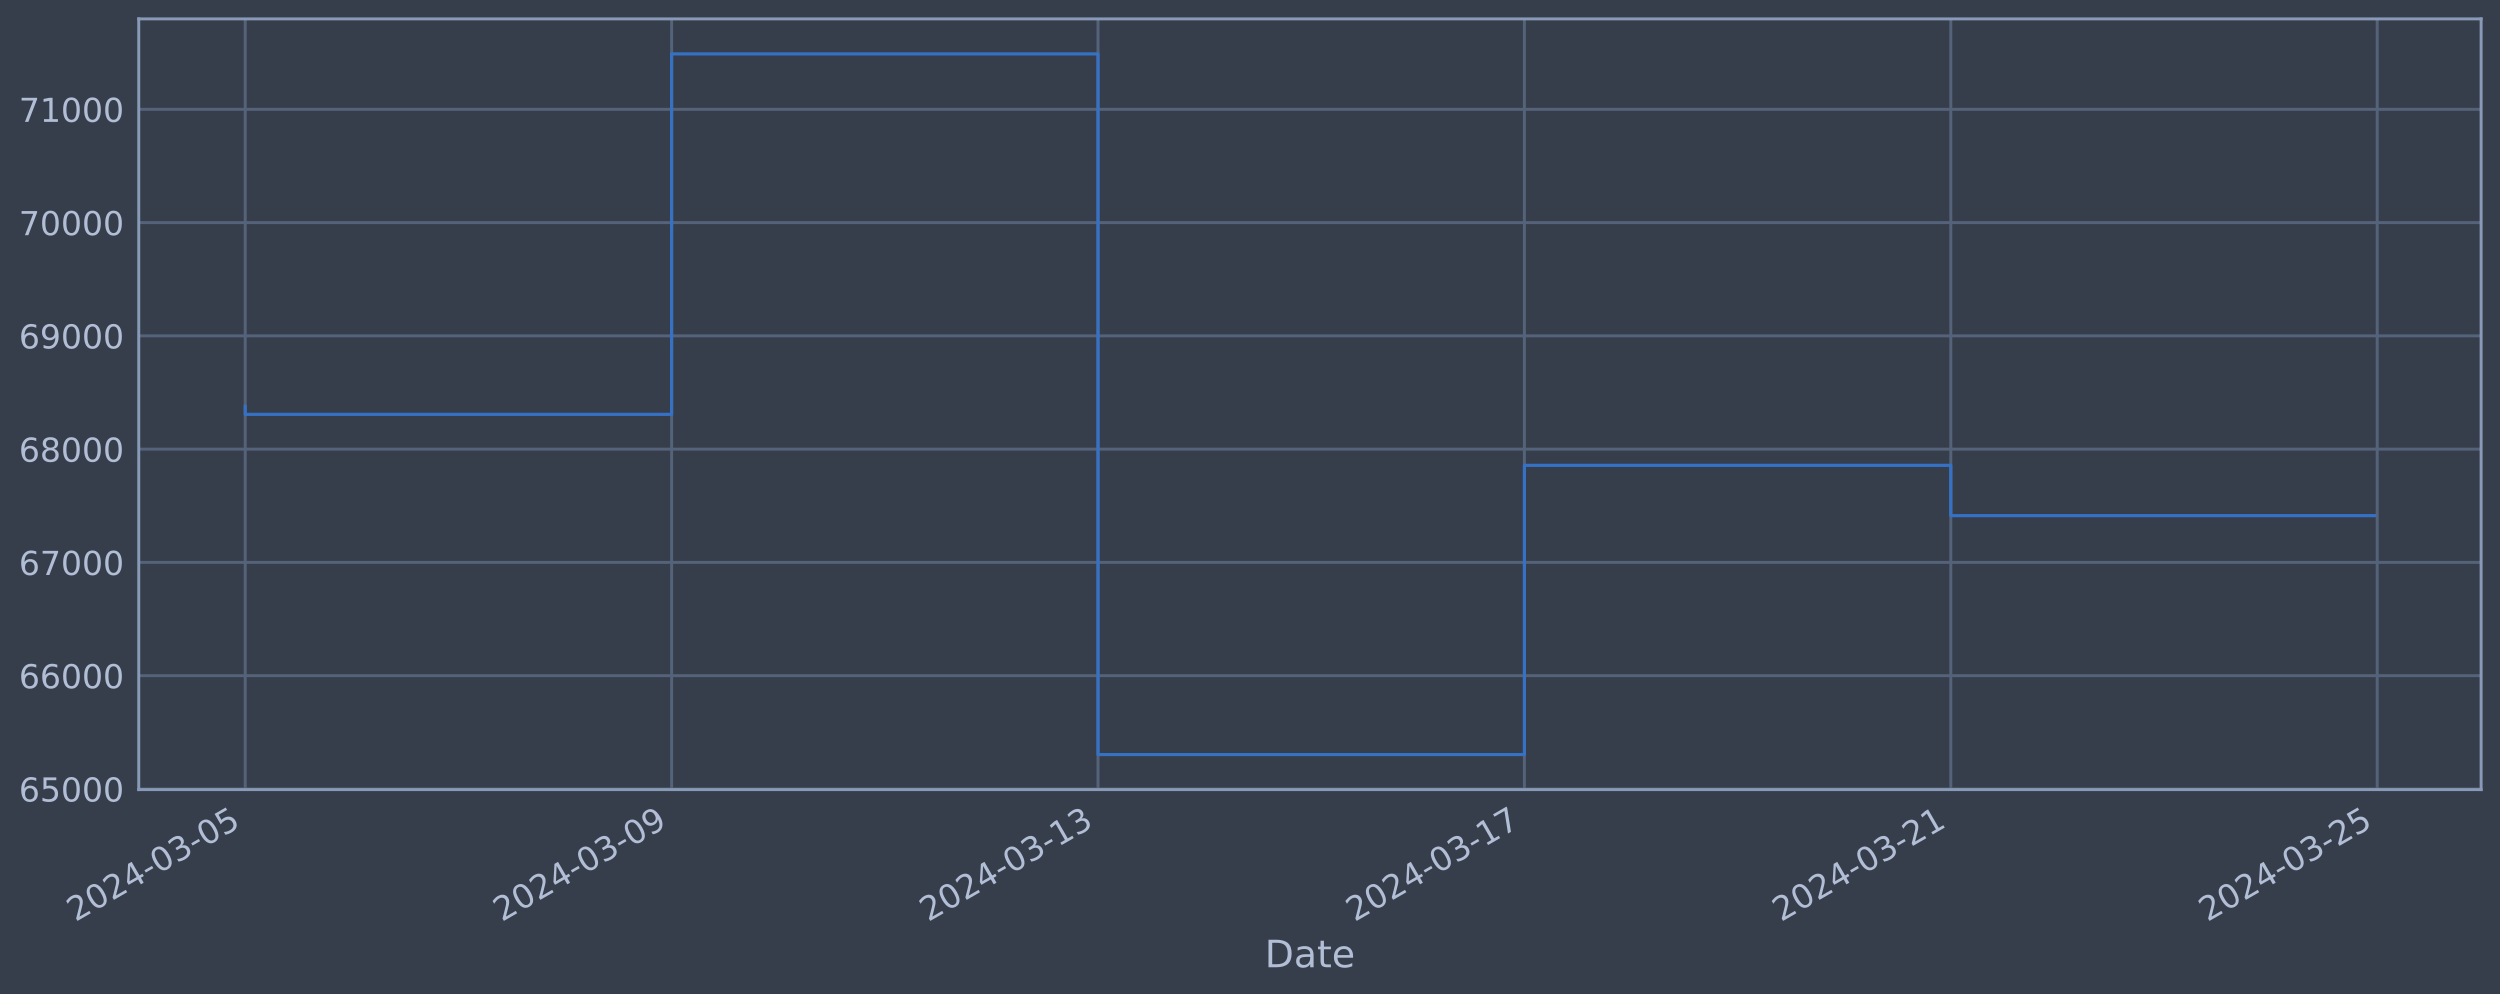
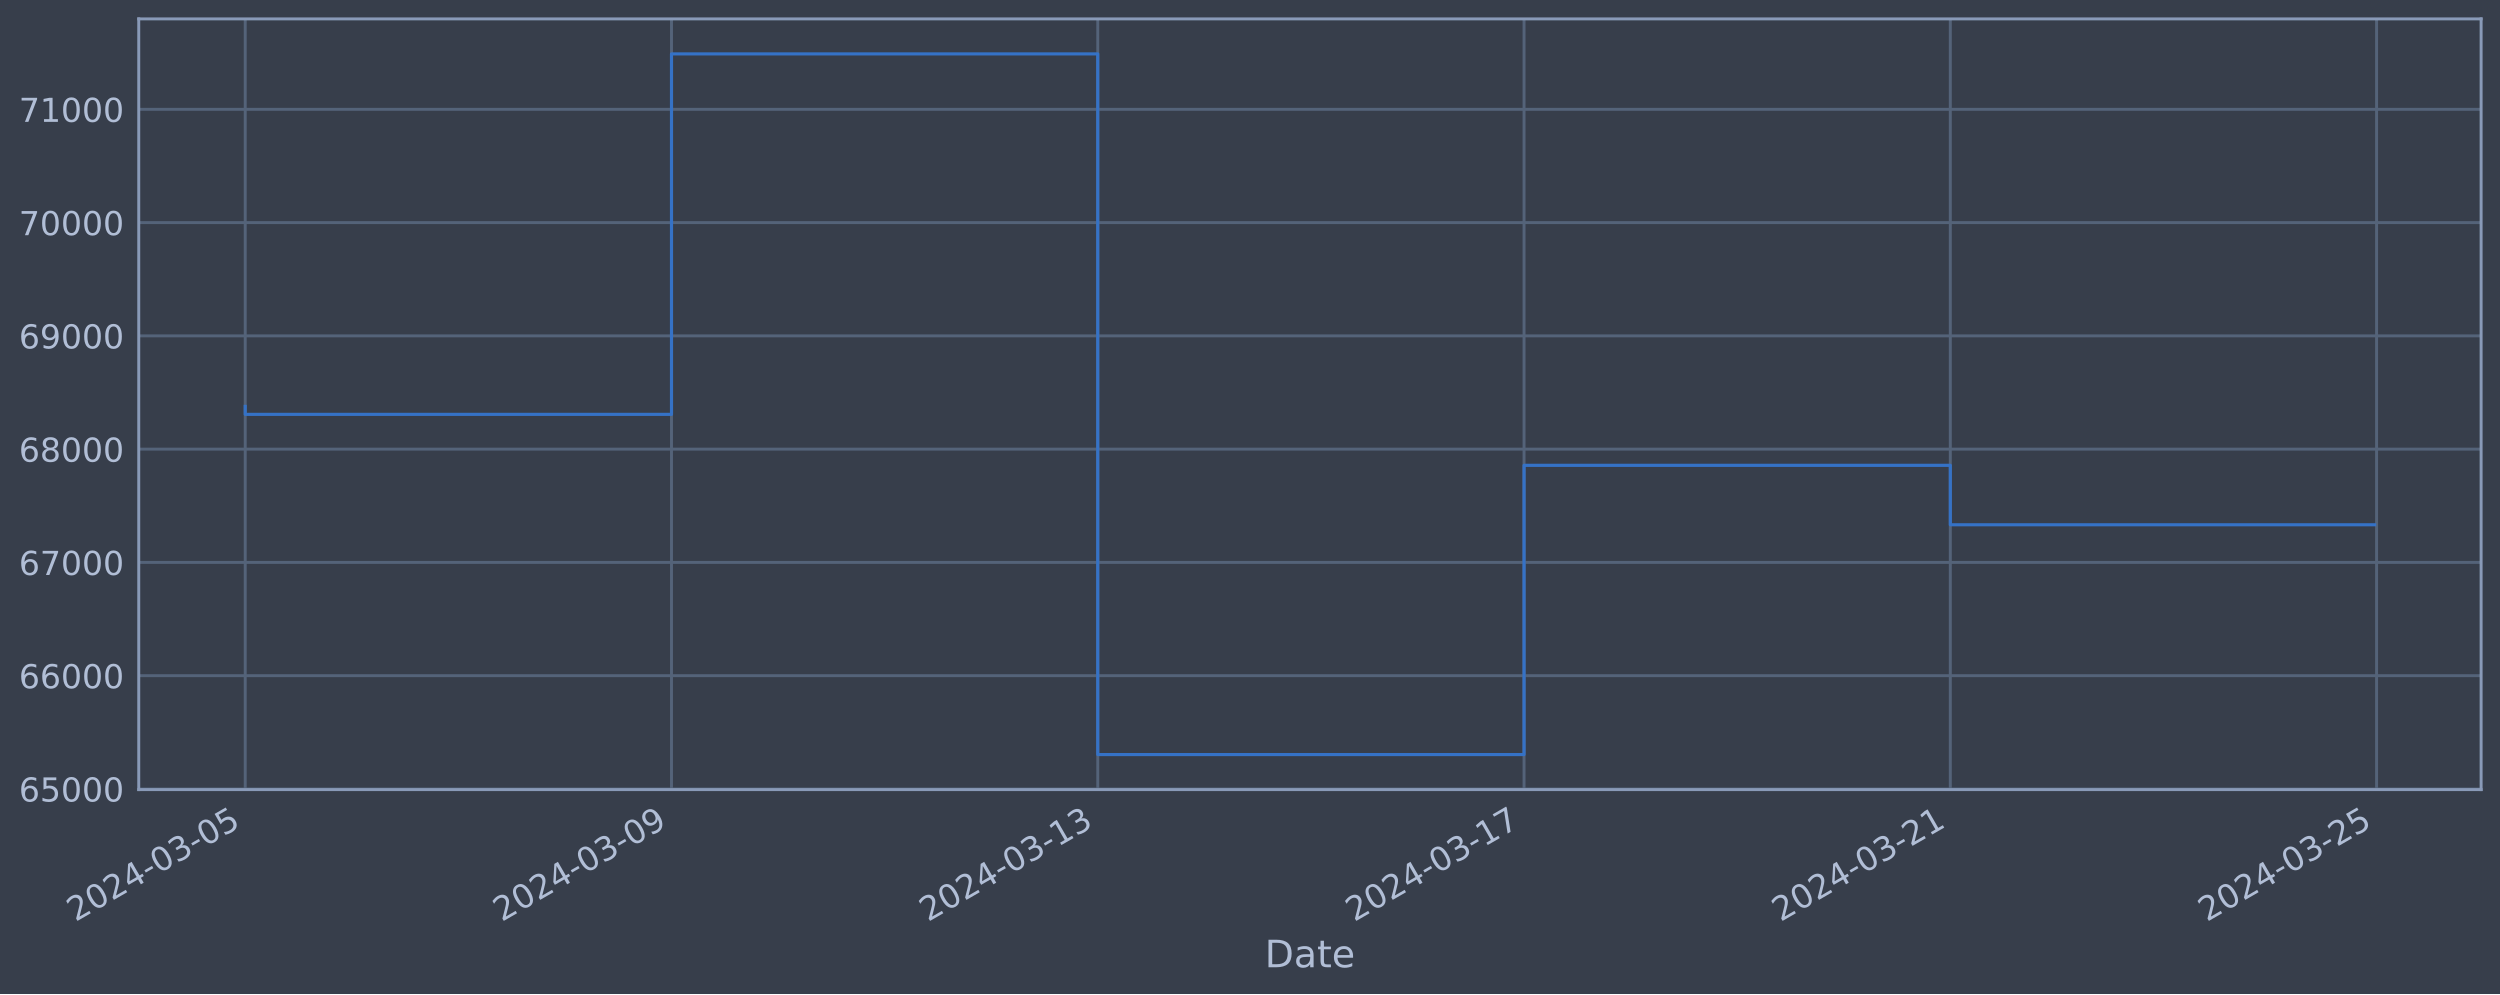
<svg xmlns="http://www.w3.org/2000/svg" xmlns:xlink="http://www.w3.org/1999/xlink" width="952.884pt" height="378.87pt" viewBox="0 0 952.884 378.87" version="1.1">
  <defs>
    <style type="text/css">*{stroke-linejoin: round; stroke-linecap: butt}</style>
  </defs>
  <g id="figure_1">
    <g id="patch_1">
      <path d="M 0 378.87  L 952.884 378.87  L 952.884 0  L 0 0  z " style="fill: #373e4b" />
    </g>
    <g id="axes_1">
      <g id="patch_2">
        <path d="M 52.884 300.96  L 945.684 300.96  L 945.684 7.2  L 52.884 7.2  z " style="fill: #373e4b" />
      </g>
      <g id="matplotlib.axis_1">
        <g id="xtick_1">
          <g id="line2d_1">
-             <path d="M 93.466 300.96  L 93.466 7.2  " clip-path="url(#p409d4b5d2d)" style="fill: none; stroke: #546379; stroke-width: 1.12; stroke-linecap: square" />
+             <path d="M 93.466 300.96  L 93.466 7.2  " clip-path="url(#pcb99f95b64)" style="fill: none; stroke: #546379; stroke-width: 1.12; stroke-linecap: square" />
          </g>
          <g id="line2d_2" />
          <g id="text_1">
            <g style="fill: #b1bed6" transform="translate(28.74006 351.4642) rotate(-30) scale(0.126 -0.126)">
              <defs>
                <path id="DejaVuSans-32" d="M 1228 531  L 3431 531  L 3431 0  L 469 0  L 469 531  Q 828 903 1448 1529  Q 2069 2156 2228 2338  Q 2531 2678 2651 2914  Q 2772 3150 2772 3378  Q 2772 3750 2511 3984  Q 2250 4219 1831 4219  Q 1534 4219 1204 4116  Q 875 4013 500 3803  L 500 4441  Q 881 4594 1212 4672  Q 1544 4750 1819 4750  Q 2544 4750 2975 4387  Q 3406 4025 3406 3419  Q 3406 3131 3298 2873  Q 3191 2616 2906 2266  Q 2828 2175 2409 1742  Q 1991 1309 1228 531  z " transform="scale(0.015625)" />
                <path id="DejaVuSans-30" d="M 2034 4250  Q 1547 4250 1301 3770  Q 1056 3291 1056 2328  Q 1056 1369 1301 889  Q 1547 409 2034 409  Q 2525 409 2770 889  Q 3016 1369 3016 2328  Q 3016 3291 2770 3770  Q 2525 4250 2034 4250  z M 2034 4750  Q 2819 4750 3233 4129  Q 3647 3509 3647 2328  Q 3647 1150 3233 529  Q 2819 -91 2034 -91  Q 1250 -91 836 529  Q 422 1150 422 2328  Q 422 3509 836 4129  Q 1250 4750 2034 4750  z " transform="scale(0.015625)" />
                <path id="DejaVuSans-34" d="M 2419 4116  L 825 1625  L 2419 1625  L 2419 4116  z M 2253 4666  L 3047 4666  L 3047 1625  L 3713 1625  L 3713 1100  L 3047 1100  L 3047 0  L 2419 0  L 2419 1100  L 313 1100  L 313 1709  L 2253 4666  z " transform="scale(0.015625)" />
                <path id="DejaVuSans-2d" d="M 313 2009  L 1997 2009  L 1997 1497  L 313 1497  L 313 2009  z " transform="scale(0.015625)" />
                <path id="DejaVuSans-33" d="M 2597 2516  Q 3050 2419 3304 2112  Q 3559 1806 3559 1356  Q 3559 666 3084 287  Q 2609 -91 1734 -91  Q 1441 -91 1130 -33  Q 819 25 488 141  L 488 750  Q 750 597 1062 519  Q 1375 441 1716 441  Q 2309 441 2620 675  Q 2931 909 2931 1356  Q 2931 1769 2642 2001  Q 2353 2234 1838 2234  L 1294 2234  L 1294 2753  L 1863 2753  Q 2328 2753 2575 2939  Q 2822 3125 2822 3475  Q 2822 3834 2567 4026  Q 2313 4219 1838 4219  Q 1578 4219 1281 4162  Q 984 4106 628 3988  L 628 4550  Q 988 4650 1302 4700  Q 1616 4750 1894 4750  Q 2613 4750 3031 4423  Q 3450 4097 3450 3541  Q 3450 3153 3228 2886  Q 3006 2619 2597 2516  z " transform="scale(0.015625)" />
                <path id="DejaVuSans-35" d="M 691 4666  L 3169 4666  L 3169 4134  L 1269 4134  L 1269 2991  Q 1406 3038 1543 3061  Q 1681 3084 1819 3084  Q 2600 3084 3056 2656  Q 3513 2228 3513 1497  Q 3513 744 3044 326  Q 2575 -91 1722 -91  Q 1428 -91 1123 -41  Q 819 9 494 109  L 494 744  Q 775 591 1075 516  Q 1375 441 1709 441  Q 2250 441 2565 725  Q 2881 1009 2881 1497  Q 2881 1984 2565 2268  Q 2250 2553 1709 2553  Q 1456 2553 1204 2497  Q 953 2441 691 2322  L 691 4666  z " transform="scale(0.015625)" />
              </defs>
              <use xlink:href="#DejaVuSans-32" />
              <use xlink:href="#DejaVuSans-30" x="63.623" />
              <use xlink:href="#DejaVuSans-32" x="127.246" />
              <use xlink:href="#DejaVuSans-34" x="190.869" />
              <use xlink:href="#DejaVuSans-2d" x="254.492" />
              <use xlink:href="#DejaVuSans-30" x="290.576" />
              <use xlink:href="#DejaVuSans-33" x="354.199" />
              <use xlink:href="#DejaVuSans-2d" x="417.822" />
              <use xlink:href="#DejaVuSans-30" x="453.906" />
              <use xlink:href="#DejaVuSans-35" x="517.529" />
            </g>
          </g>
        </g>
        <g id="xtick_2">
          <g id="line2d_3">
-             <path d="M 255.989 300.96  L 255.989 7.2  " clip-path="url(#p409d4b5d2d)" style="fill: none; stroke: #546379; stroke-width: 1.12; stroke-linecap: square" />
+             <path d="M 255.942 300.96  L 255.942 7.2  " clip-path="url(#pcb99f95b64)" style="fill: none; stroke: #546379; stroke-width: 1.12; stroke-linecap: square" />
          </g>
          <g id="line2d_4" />
          <g id="text_2">
-             <g style="fill: #b1bed6" transform="translate(191.2635 351.4642) rotate(-30) scale(0.126 -0.126)">
+             <g style="fill: #b1bed6" transform="translate(191.2162 351.4642) rotate(-30) scale(0.126 -0.126)">
              <defs>
                <path id="DejaVuSans-39" d="M 703 97  L 703 672  Q 941 559 1184 500  Q 1428 441 1663 441  Q 2288 441 2617 861  Q 2947 1281 2994 2138  Q 2813 1869 2534 1725  Q 2256 1581 1919 1581  Q 1219 1581 811 2004  Q 403 2428 403 3163  Q 403 3881 828 4315  Q 1253 4750 1959 4750  Q 2769 4750 3195 4129  Q 3622 3509 3622 2328  Q 3622 1225 3098 567  Q 2575 -91 1691 -91  Q 1453 -91 1209 -44  Q 966 3 703 97  z M 1959 2075  Q 2384 2075 2632 2365  Q 2881 2656 2881 3163  Q 2881 3666 2632 3958  Q 2384 4250 1959 4250  Q 1534 4250 1286 3958  Q 1038 3666 1038 3163  Q 1038 2656 1286 2365  Q 1534 2075 1959 2075  z " transform="scale(0.015625)" />
              </defs>
              <use xlink:href="#DejaVuSans-32" />
              <use xlink:href="#DejaVuSans-30" x="63.623" />
              <use xlink:href="#DejaVuSans-32" x="127.246" />
              <use xlink:href="#DejaVuSans-34" x="190.869" />
              <use xlink:href="#DejaVuSans-2d" x="254.492" />
              <use xlink:href="#DejaVuSans-30" x="290.576" />
              <use xlink:href="#DejaVuSans-33" x="354.199" />
              <use xlink:href="#DejaVuSans-2d" x="417.822" />
              <use xlink:href="#DejaVuSans-30" x="453.906" />
              <use xlink:href="#DejaVuSans-39" x="517.529" />
            </g>
          </g>
        </g>
        <g id="xtick_3">
          <g id="line2d_5">
-             <path d="M 418.513 300.96  L 418.513 7.2  " clip-path="url(#p409d4b5d2d)" style="fill: none; stroke: #546379; stroke-width: 1.12; stroke-linecap: square" />
+             <path d="M 418.418 300.96  L 418.418 7.2  " clip-path="url(#pcb99f95b64)" style="fill: none; stroke: #546379; stroke-width: 1.12; stroke-linecap: square" />
          </g>
          <g id="line2d_6" />
          <g id="text_3">
-             <g style="fill: #b1bed6" transform="translate(353.787 351.4642) rotate(-30) scale(0.126 -0.126)">
+             <g style="fill: #b1bed6" transform="translate(353.6923 351.4642) rotate(-30) scale(0.126 -0.126)">
              <defs>
                <path id="DejaVuSans-31" d="M 794 531  L 1825 531  L 1825 4091  L 703 3866  L 703 4441  L 1819 4666  L 2450 4666  L 2450 531  L 3481 531  L 3481 0  L 794 0  L 794 531  z " transform="scale(0.015625)" />
              </defs>
              <use xlink:href="#DejaVuSans-32" />
              <use xlink:href="#DejaVuSans-30" x="63.623" />
              <use xlink:href="#DejaVuSans-32" x="127.246" />
              <use xlink:href="#DejaVuSans-34" x="190.869" />
              <use xlink:href="#DejaVuSans-2d" x="254.492" />
              <use xlink:href="#DejaVuSans-30" x="290.576" />
              <use xlink:href="#DejaVuSans-33" x="354.199" />
              <use xlink:href="#DejaVuSans-2d" x="417.822" />
              <use xlink:href="#DejaVuSans-31" x="453.906" />
              <use xlink:href="#DejaVuSans-33" x="517.529" />
            </g>
          </g>
        </g>
        <g id="xtick_4">
          <g id="line2d_7">
-             <path d="M 581.036 300.96  L 581.036 7.2  " clip-path="url(#p409d4b5d2d)" style="fill: none; stroke: #546379; stroke-width: 1.12; stroke-linecap: square" />
+             <path d="M 580.894 300.96  L 580.894 7.2  " clip-path="url(#pcb99f95b64)" style="fill: none; stroke: #546379; stroke-width: 1.12; stroke-linecap: square" />
          </g>
          <g id="line2d_8" />
          <g id="text_4">
-             <g style="fill: #b1bed6" transform="translate(516.3105 351.4642) rotate(-30) scale(0.126 -0.126)">
+             <g style="fill: #b1bed6" transform="translate(516.1684 351.4642) rotate(-30) scale(0.126 -0.126)">
              <defs>
                <path id="DejaVuSans-37" d="M 525 4666  L 3525 4666  L 3525 4397  L 1831 0  L 1172 0  L 2766 4134  L 525 4134  L 525 4666  z " transform="scale(0.015625)" />
              </defs>
              <use xlink:href="#DejaVuSans-32" />
              <use xlink:href="#DejaVuSans-30" x="63.623" />
              <use xlink:href="#DejaVuSans-32" x="127.246" />
              <use xlink:href="#DejaVuSans-34" x="190.869" />
              <use xlink:href="#DejaVuSans-2d" x="254.492" />
              <use xlink:href="#DejaVuSans-30" x="290.576" />
              <use xlink:href="#DejaVuSans-33" x="354.199" />
              <use xlink:href="#DejaVuSans-2d" x="417.822" />
              <use xlink:href="#DejaVuSans-31" x="453.906" />
              <use xlink:href="#DejaVuSans-37" x="517.529" />
            </g>
          </g>
        </g>
        <g id="xtick_5">
          <g id="line2d_9">
-             <path d="M 743.559 300.96  L 743.559 7.2  " clip-path="url(#p409d4b5d2d)" style="fill: none; stroke: #546379; stroke-width: 1.12; stroke-linecap: square" />
+             <path d="M 743.37 300.96  L 743.37 7.2  " clip-path="url(#pcb99f95b64)" style="fill: none; stroke: #546379; stroke-width: 1.12; stroke-linecap: square" />
          </g>
          <g id="line2d_10" />
          <g id="text_5">
-             <g style="fill: #b1bed6" transform="translate(678.8339 351.4642) rotate(-30) scale(0.126 -0.126)">
+             <g style="fill: #b1bed6" transform="translate(678.6445 351.4642) rotate(-30) scale(0.126 -0.126)">
              <use xlink:href="#DejaVuSans-32" />
              <use xlink:href="#DejaVuSans-30" x="63.623" />
              <use xlink:href="#DejaVuSans-32" x="127.246" />
              <use xlink:href="#DejaVuSans-34" x="190.869" />
              <use xlink:href="#DejaVuSans-2d" x="254.492" />
              <use xlink:href="#DejaVuSans-30" x="290.576" />
              <use xlink:href="#DejaVuSans-33" x="354.199" />
              <use xlink:href="#DejaVuSans-2d" x="417.822" />
              <use xlink:href="#DejaVuSans-32" x="453.906" />
              <use xlink:href="#DejaVuSans-31" x="517.529" />
            </g>
          </g>
        </g>
        <g id="xtick_6">
          <g id="line2d_11">
-             <path d="M 906.083 300.96  L 906.083 7.2  " clip-path="url(#p409d4b5d2d)" style="fill: none; stroke: #546379; stroke-width: 1.12; stroke-linecap: square" />
+             <path d="M 905.846 300.96  L 905.846 7.2  " clip-path="url(#pcb99f95b64)" style="fill: none; stroke: #546379; stroke-width: 1.12; stroke-linecap: square" />
          </g>
          <g id="line2d_12" />
          <g id="text_6">
-             <g style="fill: #b1bed6" transform="translate(841.3574 351.4642) rotate(-30) scale(0.126 -0.126)">
+             <g style="fill: #b1bed6" transform="translate(841.1206 351.4642) rotate(-30) scale(0.126 -0.126)">
              <use xlink:href="#DejaVuSans-32" />
              <use xlink:href="#DejaVuSans-30" x="63.623" />
              <use xlink:href="#DejaVuSans-32" x="127.246" />
              <use xlink:href="#DejaVuSans-34" x="190.869" />
              <use xlink:href="#DejaVuSans-2d" x="254.492" />
              <use xlink:href="#DejaVuSans-30" x="290.576" />
              <use xlink:href="#DejaVuSans-33" x="354.199" />
              <use xlink:href="#DejaVuSans-2d" x="417.822" />
              <use xlink:href="#DejaVuSans-32" x="453.906" />
              <use xlink:href="#DejaVuSans-35" x="517.529" />
            </g>
          </g>
        </g>
        <g id="text_7">
          <g style="fill: #b1bed6" transform="translate(482.0746 368.6753) scale(0.144 -0.144)">
            <defs>
              <path id="DejaVuSans-44" d="M 1259 4147  L 1259 519  L 2022 519  Q 2988 519 3436 956  Q 3884 1394 3884 2338  Q 3884 3275 3436 3711  Q 2988 4147 2022 4147  L 1259 4147  z M 628 4666  L 1925 4666  Q 3281 4666 3915 4102  Q 4550 3538 4550 2338  Q 4550 1131 3912 565  Q 3275 0 1925 0  L 628 0  L 628 4666  z " transform="scale(0.015625)" />
              <path id="DejaVuSans-61" d="M 2194 1759  Q 1497 1759 1228 1600  Q 959 1441 959 1056  Q 959 750 1161 570  Q 1363 391 1709 391  Q 2188 391 2477 730  Q 2766 1069 2766 1631  L 2766 1759  L 2194 1759  z M 3341 1997  L 3341 0  L 2766 0  L 2766 531  Q 2569 213 2275 61  Q 1981 -91 1556 -91  Q 1019 -91 701 211  Q 384 513 384 1019  Q 384 1609 779 1909  Q 1175 2209 1959 2209  L 2766 2209  L 2766 2266  Q 2766 2663 2505 2880  Q 2244 3097 1772 3097  Q 1472 3097 1187 3025  Q 903 2953 641 2809  L 641 3341  Q 956 3463 1253 3523  Q 1550 3584 1831 3584  Q 2591 3584 2966 3190  Q 3341 2797 3341 1997  z " transform="scale(0.015625)" />
              <path id="DejaVuSans-74" d="M 1172 4494  L 1172 3500  L 2356 3500  L 2356 3053  L 1172 3053  L 1172 1153  Q 1172 725 1289 603  Q 1406 481 1766 481  L 2356 481  L 2356 0  L 1766 0  Q 1100 0 847 248  Q 594 497 594 1153  L 594 3053  L 172 3053  L 172 3500  L 594 3500  L 594 4494  L 1172 4494  z " transform="scale(0.015625)" />
              <path id="DejaVuSans-65" d="M 3597 1894  L 3597 1613  L 953 1613  Q 991 1019 1311 708  Q 1631 397 2203 397  Q 2534 397 2845 478  Q 3156 559 3463 722  L 3463 178  Q 3153 47 2828 -22  Q 2503 -91 2169 -91  Q 1331 -91 842 396  Q 353 884 353 1716  Q 353 2575 817 3079  Q 1281 3584 2069 3584  Q 2775 3584 3186 3129  Q 3597 2675 3597 1894  z M 3022 2063  Q 3016 2534 2758 2815  Q 2500 3097 2075 3097  Q 1594 3097 1305 2825  Q 1016 2553 972 2059  L 3022 2063  z " transform="scale(0.015625)" />
            </defs>
            <use xlink:href="#DejaVuSans-44" />
            <use xlink:href="#DejaVuSans-61" x="77.002" />
            <use xlink:href="#DejaVuSans-74" x="138.281" />
            <use xlink:href="#DejaVuSans-65" x="177.49" />
          </g>
        </g>
      </g>
      <g id="matplotlib.axis_2">
        <g id="ytick_1">
          <g id="line2d_13">
-             <path d="M 52.884 300.718  L 945.684 300.718  " clip-path="url(#p409d4b5d2d)" style="fill: none; stroke: #546379; stroke-width: 1.12; stroke-linecap: square" />
+             <path d="M 52.884 300.718  L 945.684 300.718  " clip-path="url(#pcb99f95b64)" style="fill: none; stroke: #546379; stroke-width: 1.12; stroke-linecap: square" />
          </g>
          <g id="line2d_14" />
          <g id="text_8">
            <g style="fill: #b1bed6" transform="translate(7.2 305.5049) scale(0.126 -0.126)">
              <defs>
                <path id="DejaVuSans-36" d="M 2113 2584  Q 1688 2584 1439 2293  Q 1191 2003 1191 1497  Q 1191 994 1439 701  Q 1688 409 2113 409  Q 2538 409 2786 701  Q 3034 994 3034 1497  Q 3034 2003 2786 2293  Q 2538 2584 2113 2584  z M 3366 4563  L 3366 3988  Q 3128 4100 2886 4159  Q 2644 4219 2406 4219  Q 1781 4219 1451 3797  Q 1122 3375 1075 2522  Q 1259 2794 1537 2939  Q 1816 3084 2150 3084  Q 2853 3084 3261 2657  Q 3669 2231 3669 1497  Q 3669 778 3244 343  Q 2819 -91 2113 -91  Q 1303 -91 875 529  Q 447 1150 447 2328  Q 447 3434 972 4092  Q 1497 4750 2381 4750  Q 2619 4750 2861 4703  Q 3103 4656 3366 4563  z " transform="scale(0.015625)" />
              </defs>
              <use xlink:href="#DejaVuSans-36" />
              <use xlink:href="#DejaVuSans-35" x="63.623" />
              <use xlink:href="#DejaVuSans-30" x="127.246" />
              <use xlink:href="#DejaVuSans-30" x="190.869" />
              <use xlink:href="#DejaVuSans-30" x="254.492" />
            </g>
          </g>
        </g>
        <g id="ytick_2">
          <g id="line2d_15">
-             <path d="M 52.884 257.544  L 945.684 257.544  " clip-path="url(#p409d4b5d2d)" style="fill: none; stroke: #546379; stroke-width: 1.12; stroke-linecap: square" />
+             <path d="M 52.884 257.544  L 945.684 257.544  " clip-path="url(#pcb99f95b64)" style="fill: none; stroke: #546379; stroke-width: 1.12; stroke-linecap: square" />
          </g>
          <g id="line2d_16" />
          <g id="text_9">
            <g style="fill: #b1bed6" transform="translate(7.2 262.331) scale(0.126 -0.126)">
              <use xlink:href="#DejaVuSans-36" />
              <use xlink:href="#DejaVuSans-36" x="63.623" />
              <use xlink:href="#DejaVuSans-30" x="127.246" />
              <use xlink:href="#DejaVuSans-30" x="190.869" />
              <use xlink:href="#DejaVuSans-30" x="254.492" />
            </g>
          </g>
        </g>
        <g id="ytick_3">
          <g id="line2d_17">
-             <path d="M 52.884 214.37  L 945.684 214.37  " clip-path="url(#p409d4b5d2d)" style="fill: none; stroke: #546379; stroke-width: 1.12; stroke-linecap: square" />
+             <path d="M 52.884 214.37  L 945.684 214.37  " clip-path="url(#pcb99f95b64)" style="fill: none; stroke: #546379; stroke-width: 1.12; stroke-linecap: square" />
          </g>
          <g id="line2d_18" />
          <g id="text_10">
            <g style="fill: #b1bed6" transform="translate(7.2 219.157) scale(0.126 -0.126)">
              <use xlink:href="#DejaVuSans-36" />
              <use xlink:href="#DejaVuSans-37" x="63.623" />
              <use xlink:href="#DejaVuSans-30" x="127.246" />
              <use xlink:href="#DejaVuSans-30" x="190.869" />
              <use xlink:href="#DejaVuSans-30" x="254.492" />
            </g>
          </g>
        </g>
        <g id="ytick_4">
          <g id="line2d_19">
-             <path d="M 52.884 171.196  L 945.684 171.196  " clip-path="url(#p409d4b5d2d)" style="fill: none; stroke: #546379; stroke-width: 1.12; stroke-linecap: square" />
+             <path d="M 52.884 171.196  L 945.684 171.196  " clip-path="url(#pcb99f95b64)" style="fill: none; stroke: #546379; stroke-width: 1.12; stroke-linecap: square" />
          </g>
          <g id="line2d_20" />
          <g id="text_11">
            <g style="fill: #b1bed6" transform="translate(7.2 175.9831) scale(0.126 -0.126)">
              <defs>
                <path id="DejaVuSans-38" d="M 2034 2216  Q 1584 2216 1326 1975  Q 1069 1734 1069 1313  Q 1069 891 1326 650  Q 1584 409 2034 409  Q 2484 409 2743 651  Q 3003 894 3003 1313  Q 3003 1734 2745 1975  Q 2488 2216 2034 2216  z M 1403 2484  Q 997 2584 770 2862  Q 544 3141 544 3541  Q 544 4100 942 4425  Q 1341 4750 2034 4750  Q 2731 4750 3128 4425  Q 3525 4100 3525 3541  Q 3525 3141 3298 2862  Q 3072 2584 2669 2484  Q 3125 2378 3379 2068  Q 3634 1759 3634 1313  Q 3634 634 3220 271  Q 2806 -91 2034 -91  Q 1263 -91 848 271  Q 434 634 434 1313  Q 434 1759 690 2068  Q 947 2378 1403 2484  z M 1172 3481  Q 1172 3119 1398 2916  Q 1625 2713 2034 2713  Q 2441 2713 2670 2916  Q 2900 3119 2900 3481  Q 2900 3844 2670 4047  Q 2441 4250 2034 4250  Q 1625 4250 1398 4047  Q 1172 3844 1172 3481  z " transform="scale(0.015625)" />
              </defs>
              <use xlink:href="#DejaVuSans-36" />
              <use xlink:href="#DejaVuSans-38" x="63.623" />
              <use xlink:href="#DejaVuSans-30" x="127.246" />
              <use xlink:href="#DejaVuSans-30" x="190.869" />
              <use xlink:href="#DejaVuSans-30" x="254.492" />
            </g>
          </g>
        </g>
        <g id="ytick_5">
          <g id="line2d_21">
-             <path d="M 52.884 128.022  L 945.684 128.022  " clip-path="url(#p409d4b5d2d)" style="fill: none; stroke: #546379; stroke-width: 1.12; stroke-linecap: square" />
+             <path d="M 52.884 128.022  L 945.684 128.022  " clip-path="url(#pcb99f95b64)" style="fill: none; stroke: #546379; stroke-width: 1.12; stroke-linecap: square" />
          </g>
          <g id="line2d_22" />
          <g id="text_12">
            <g style="fill: #b1bed6" transform="translate(7.2 132.8092) scale(0.126 -0.126)">
              <use xlink:href="#DejaVuSans-36" />
              <use xlink:href="#DejaVuSans-39" x="63.623" />
              <use xlink:href="#DejaVuSans-30" x="127.246" />
              <use xlink:href="#DejaVuSans-30" x="190.869" />
              <use xlink:href="#DejaVuSans-30" x="254.492" />
            </g>
          </g>
        </g>
        <g id="ytick_6">
          <g id="line2d_23">
-             <path d="M 52.884 84.848  L 945.684 84.848  " clip-path="url(#p409d4b5d2d)" style="fill: none; stroke: #546379; stroke-width: 1.12; stroke-linecap: square" />
+             <path d="M 52.884 84.848  L 945.684 84.848  " clip-path="url(#pcb99f95b64)" style="fill: none; stroke: #546379; stroke-width: 1.12; stroke-linecap: square" />
          </g>
          <g id="line2d_24" />
          <g id="text_13">
            <g style="fill: #b1bed6" transform="translate(7.2 89.63523) scale(0.126 -0.126)">
              <use xlink:href="#DejaVuSans-37" />
              <use xlink:href="#DejaVuSans-30" x="63.623" />
              <use xlink:href="#DejaVuSans-30" x="127.246" />
              <use xlink:href="#DejaVuSans-30" x="190.869" />
              <use xlink:href="#DejaVuSans-30" x="254.492" />
            </g>
          </g>
        </g>
        <g id="ytick_7">
          <g id="line2d_25">
-             <path d="M 52.884 41.674  L 945.684 41.674  " clip-path="url(#p409d4b5d2d)" style="fill: none; stroke: #546379; stroke-width: 1.12; stroke-linecap: square" />
+             <path d="M 52.884 41.674  L 945.684 41.674  " clip-path="url(#pcb99f95b64)" style="fill: none; stroke: #546379; stroke-width: 1.12; stroke-linecap: square" />
          </g>
          <g id="line2d_26" />
          <g id="text_14">
            <g style="fill: #b1bed6" transform="translate(7.2 46.4613) scale(0.126 -0.126)">
              <use xlink:href="#DejaVuSans-37" />
              <use xlink:href="#DejaVuSans-31" x="63.623" />
              <use xlink:href="#DejaVuSans-30" x="127.246" />
              <use xlink:href="#DejaVuSans-30" x="190.869" />
              <use xlink:href="#DejaVuSans-30" x="254.492" />
            </g>
          </g>
        </g>
      </g>
      <g id="line2d_27">
-         <path d="M 93.466 154.891  L 93.466 157.946  L 255.989 157.946  L 255.989 20.553  L 418.513 20.553  L 418.513 287.607  L 581.036 287.607  L 581.036 177.362  L 743.559 177.362  L 743.559 196.541  L 905.102 196.541  " clip-path="url(#p409d4b5d2d)" style="fill: none; stroke: #3572c6; stroke-width: 1.2; stroke-linecap: square" />
+         <path d="M 93.466 154.891  L 93.466 157.946  L 255.942 157.946  L 255.942 20.553  L 418.418 20.553  L 418.418 287.607  L 580.894 287.607  L 580.894 177.362  L 743.37 177.362  L 743.37 200.024  L 905.102 200.024  " clip-path="url(#pcb99f95b64)" style="fill: none; stroke: #3572c6; stroke-width: 1.2; stroke-linecap: square" />
      </g>
      <g id="patch_3">
        <path d="M 52.884 300.96  L 52.884 7.2  " style="fill: none; stroke: #899ab8; stroke-width: 1.12; stroke-linejoin: miter; stroke-linecap: square" />
      </g>
      <g id="patch_4">
        <path d="M 945.684 300.96  L 945.684 7.2  " style="fill: none; stroke: #899ab8; stroke-width: 1.12; stroke-linejoin: miter; stroke-linecap: square" />
      </g>
      <g id="patch_5">
        <path d="M 52.884 300.96  L 945.684 300.96  " style="fill: none; stroke: #899ab8; stroke-width: 1.12; stroke-linejoin: miter; stroke-linecap: square" />
      </g>
      <g id="patch_6">
        <path d="M 52.884 7.2  L 945.684 7.2  " style="fill: none; stroke: #899ab8; stroke-width: 1.12; stroke-linejoin: miter; stroke-linecap: square" />
      </g>
    </g>
  </g>
  <defs>
-     <clipPath id="p409d4b5d2d">
+     <clipPath id="pcb99f95b64">
      <rect x="52.884" y="7.2" width="892.8" height="293.76" />
    </clipPath>
  </defs>
</svg>
